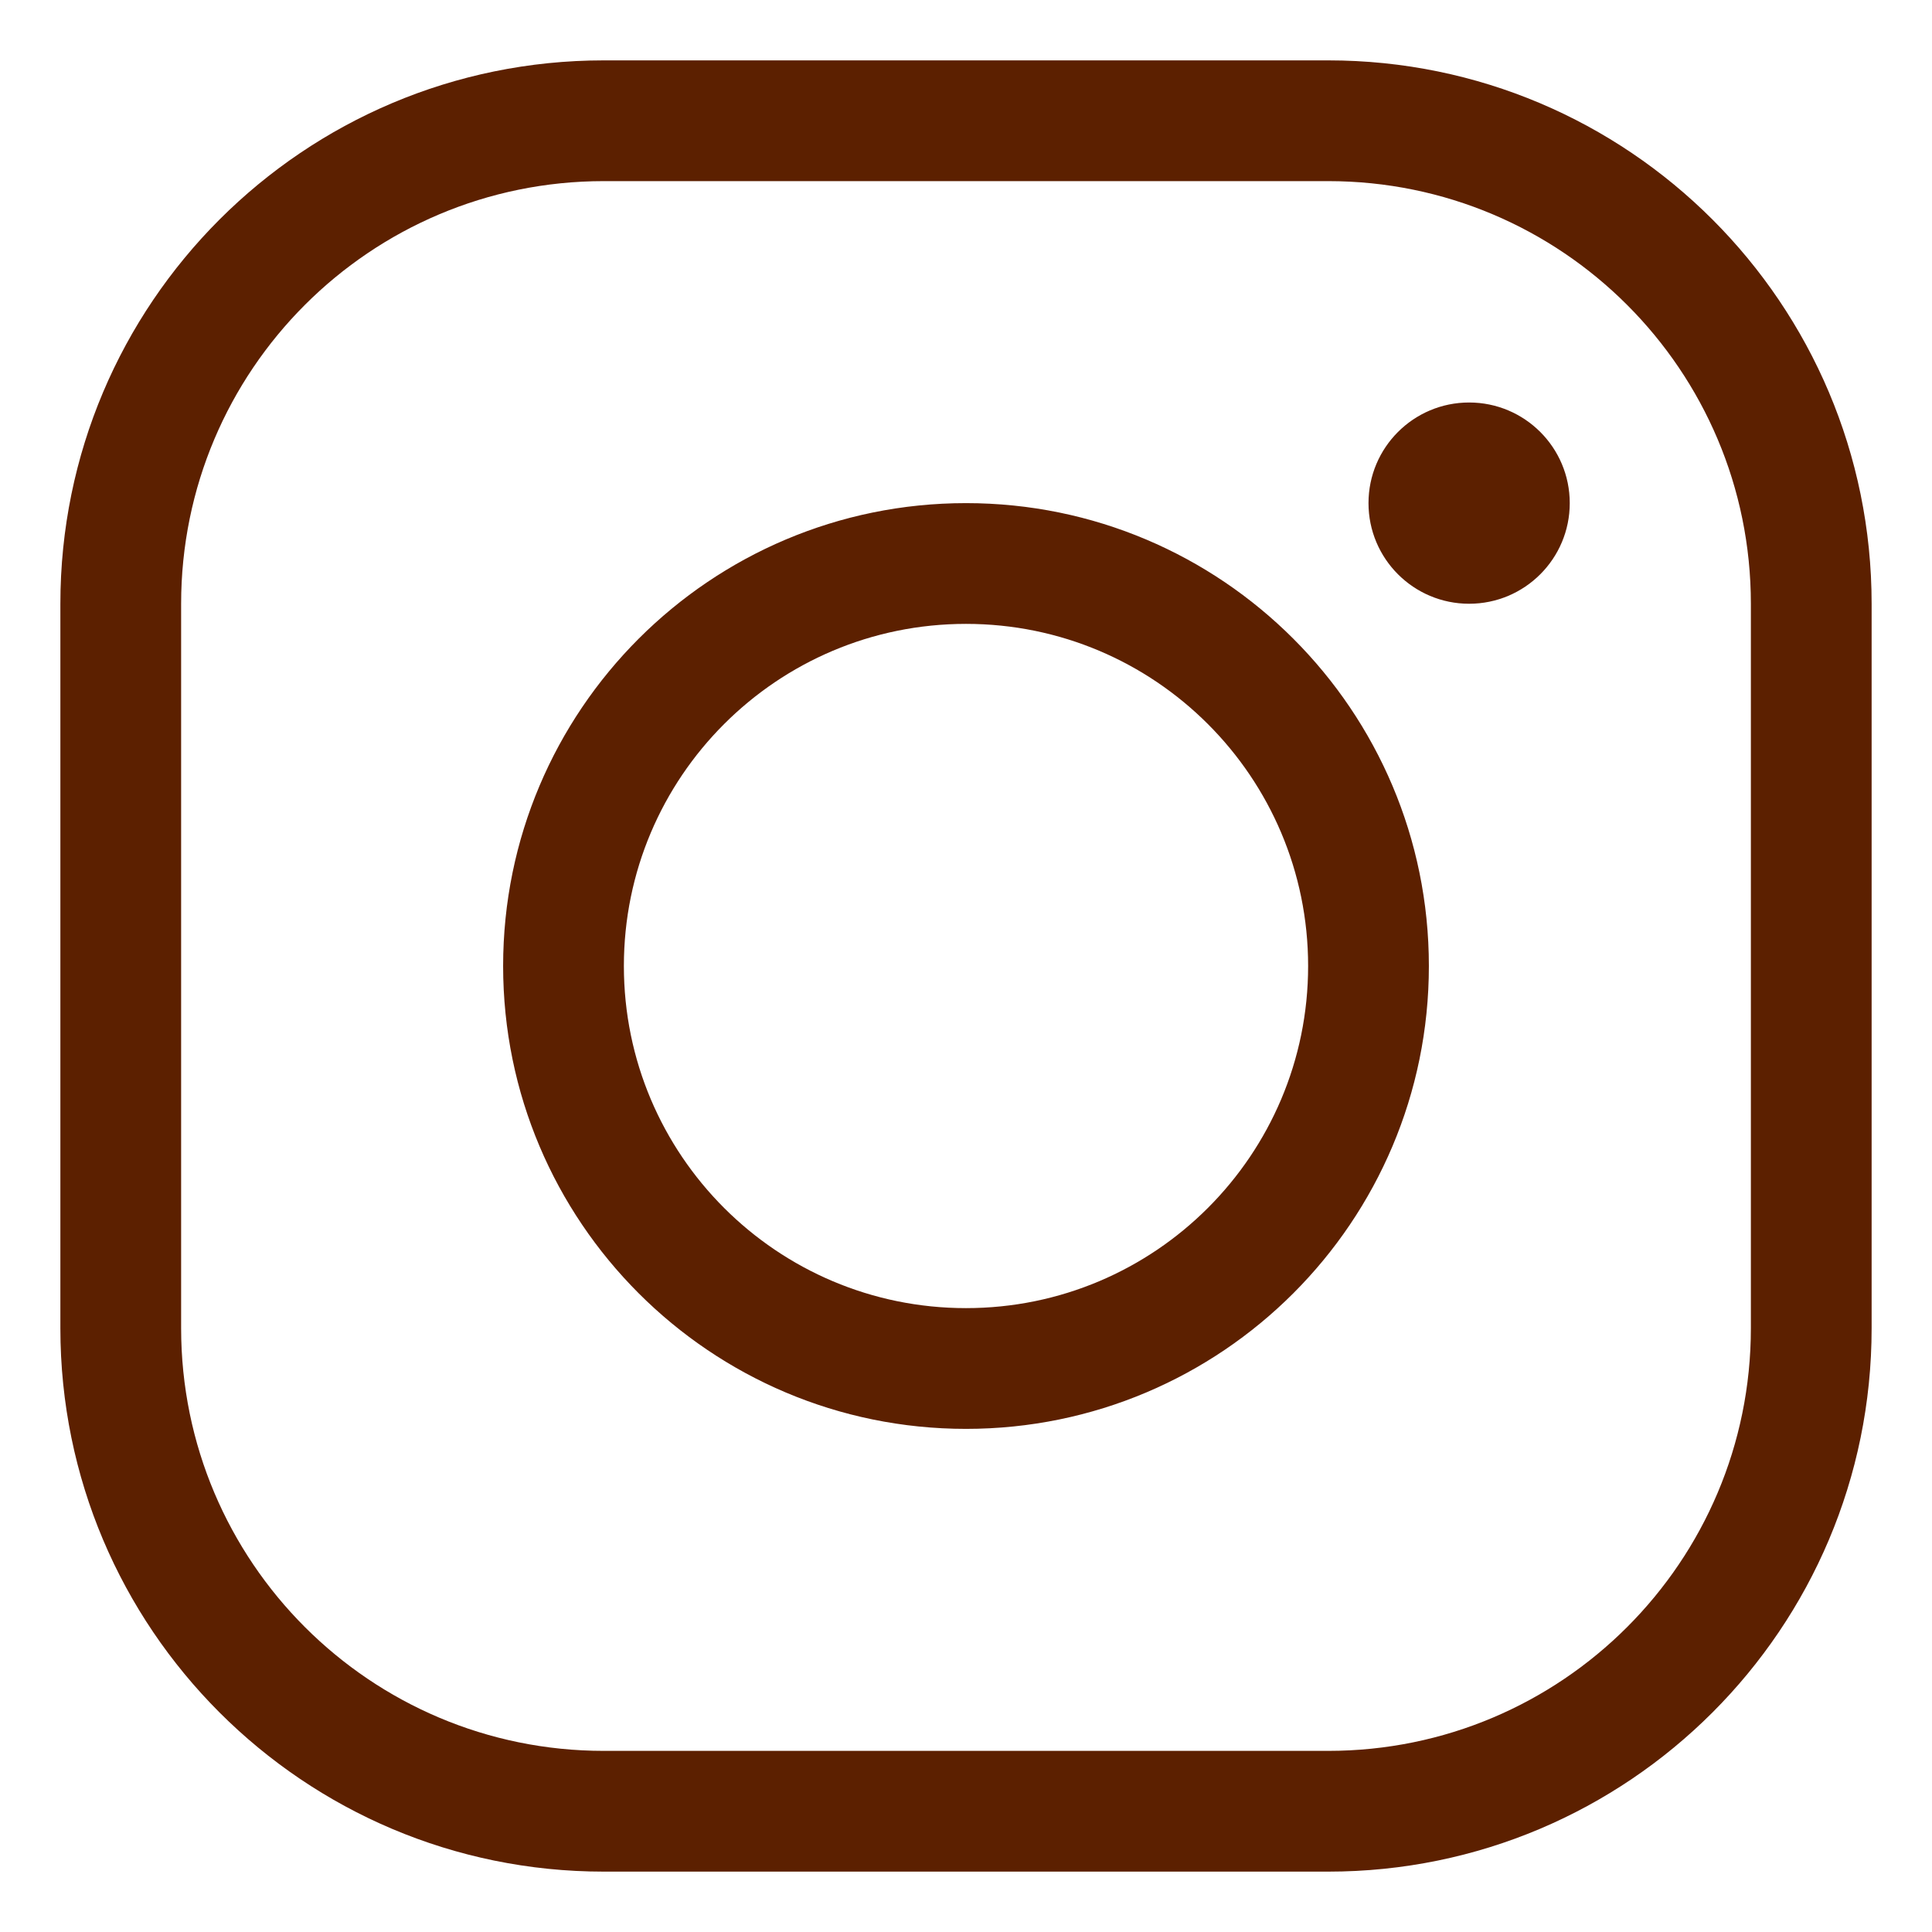
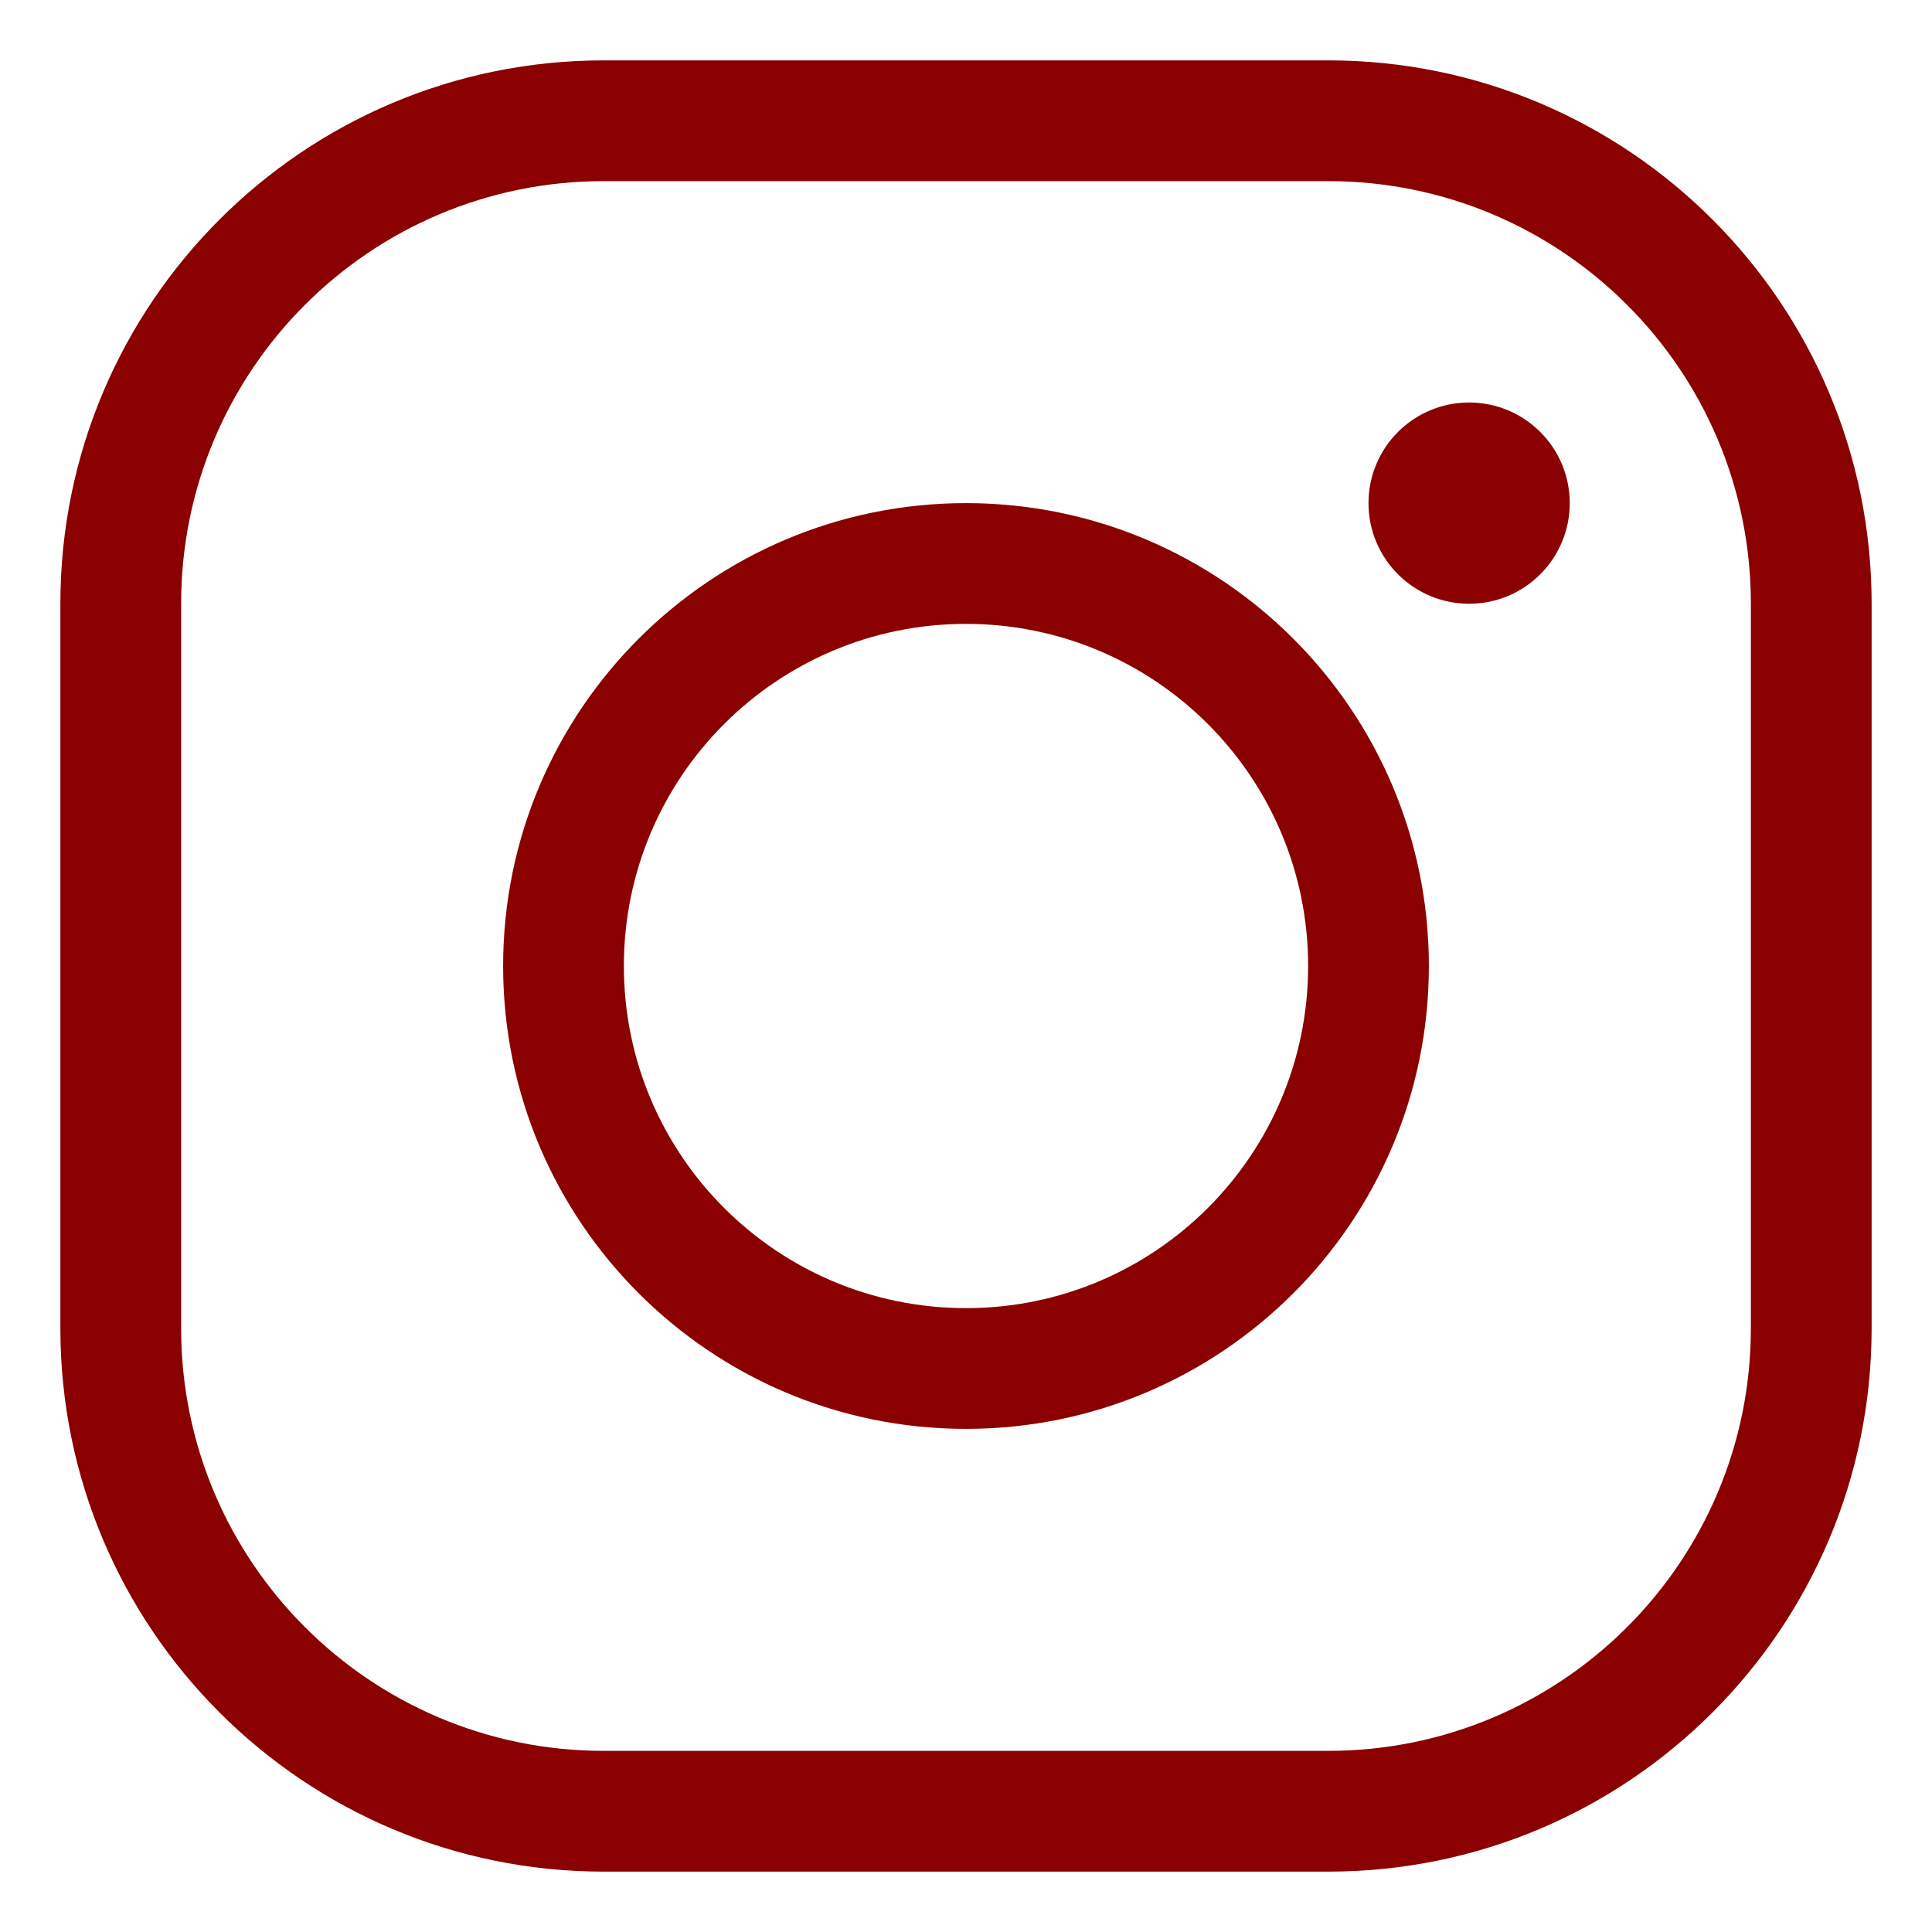
<svg xmlns="http://www.w3.org/2000/svg" fill="none" viewBox="0 0 24 24" id="Instagram-Logo-2--Streamline-Logos.svg">
-   <path fill="#5c2000" fill-rule="evenodd" d="M7.5 0.75A6.75 6.75 0 0 0 0.75 7.5v9a6.75 6.75 0 0 0 6.75 6.75h9a6.75 6.75 0 0 0 6.75 -6.75v-9A6.75 6.75 0 0 0 16.5 0.75h-9ZM2.25 7.5c0 -2.9 2.35 -5.25 5.25 -5.25h9c2.9 0 5.25 2.35 5.25 5.25v9c0 2.9 -2.35 5.25 -5.25 5.25h-9a5.25 5.25 0 0 1 -5.25 -5.25v-9ZM19.5 6.25a1.25 1.25 0 1 1 -2.5 0 1.25 1.25 0 0 1 2.5 0ZM12 7.75a4.25 4.25 0 1 0 0 8.5 4.25 4.25 0 0 0 0 -8.5ZM6.25 12a5.75 5.75 0 1 1 11.5 0 5.75 5.75 0 0 1 -11.5 0Z" clip-rule="evenodd" stroke-width="1" />
+   <path fill="darkred" fill-rule="evenodd" d="M7.5 0.75A6.75 6.75 0 0 0 0.75 7.5v9a6.75 6.75 0 0 0 6.75 6.75h9a6.75 6.75 0 0 0 6.75 -6.75v-9A6.75 6.75 0 0 0 16.5 0.75h-9ZM2.25 7.5c0 -2.9 2.35 -5.25 5.25 -5.25h9c2.9 0 5.25 2.35 5.25 5.25v9c0 2.9 -2.35 5.25 -5.25 5.25h-9a5.25 5.25 0 0 1 -5.25 -5.25v-9ZM19.5 6.25a1.25 1.25 0 1 1 -2.5 0 1.25 1.25 0 0 1 2.5 0ZM12 7.75a4.25 4.25 0 1 0 0 8.5 4.25 4.25 0 0 0 0 -8.5ZM6.25 12a5.75 5.75 0 1 1 11.5 0 5.75 5.75 0 0 1 -11.5 0Z" clip-rule="evenodd" stroke-width="1" />
</svg>
